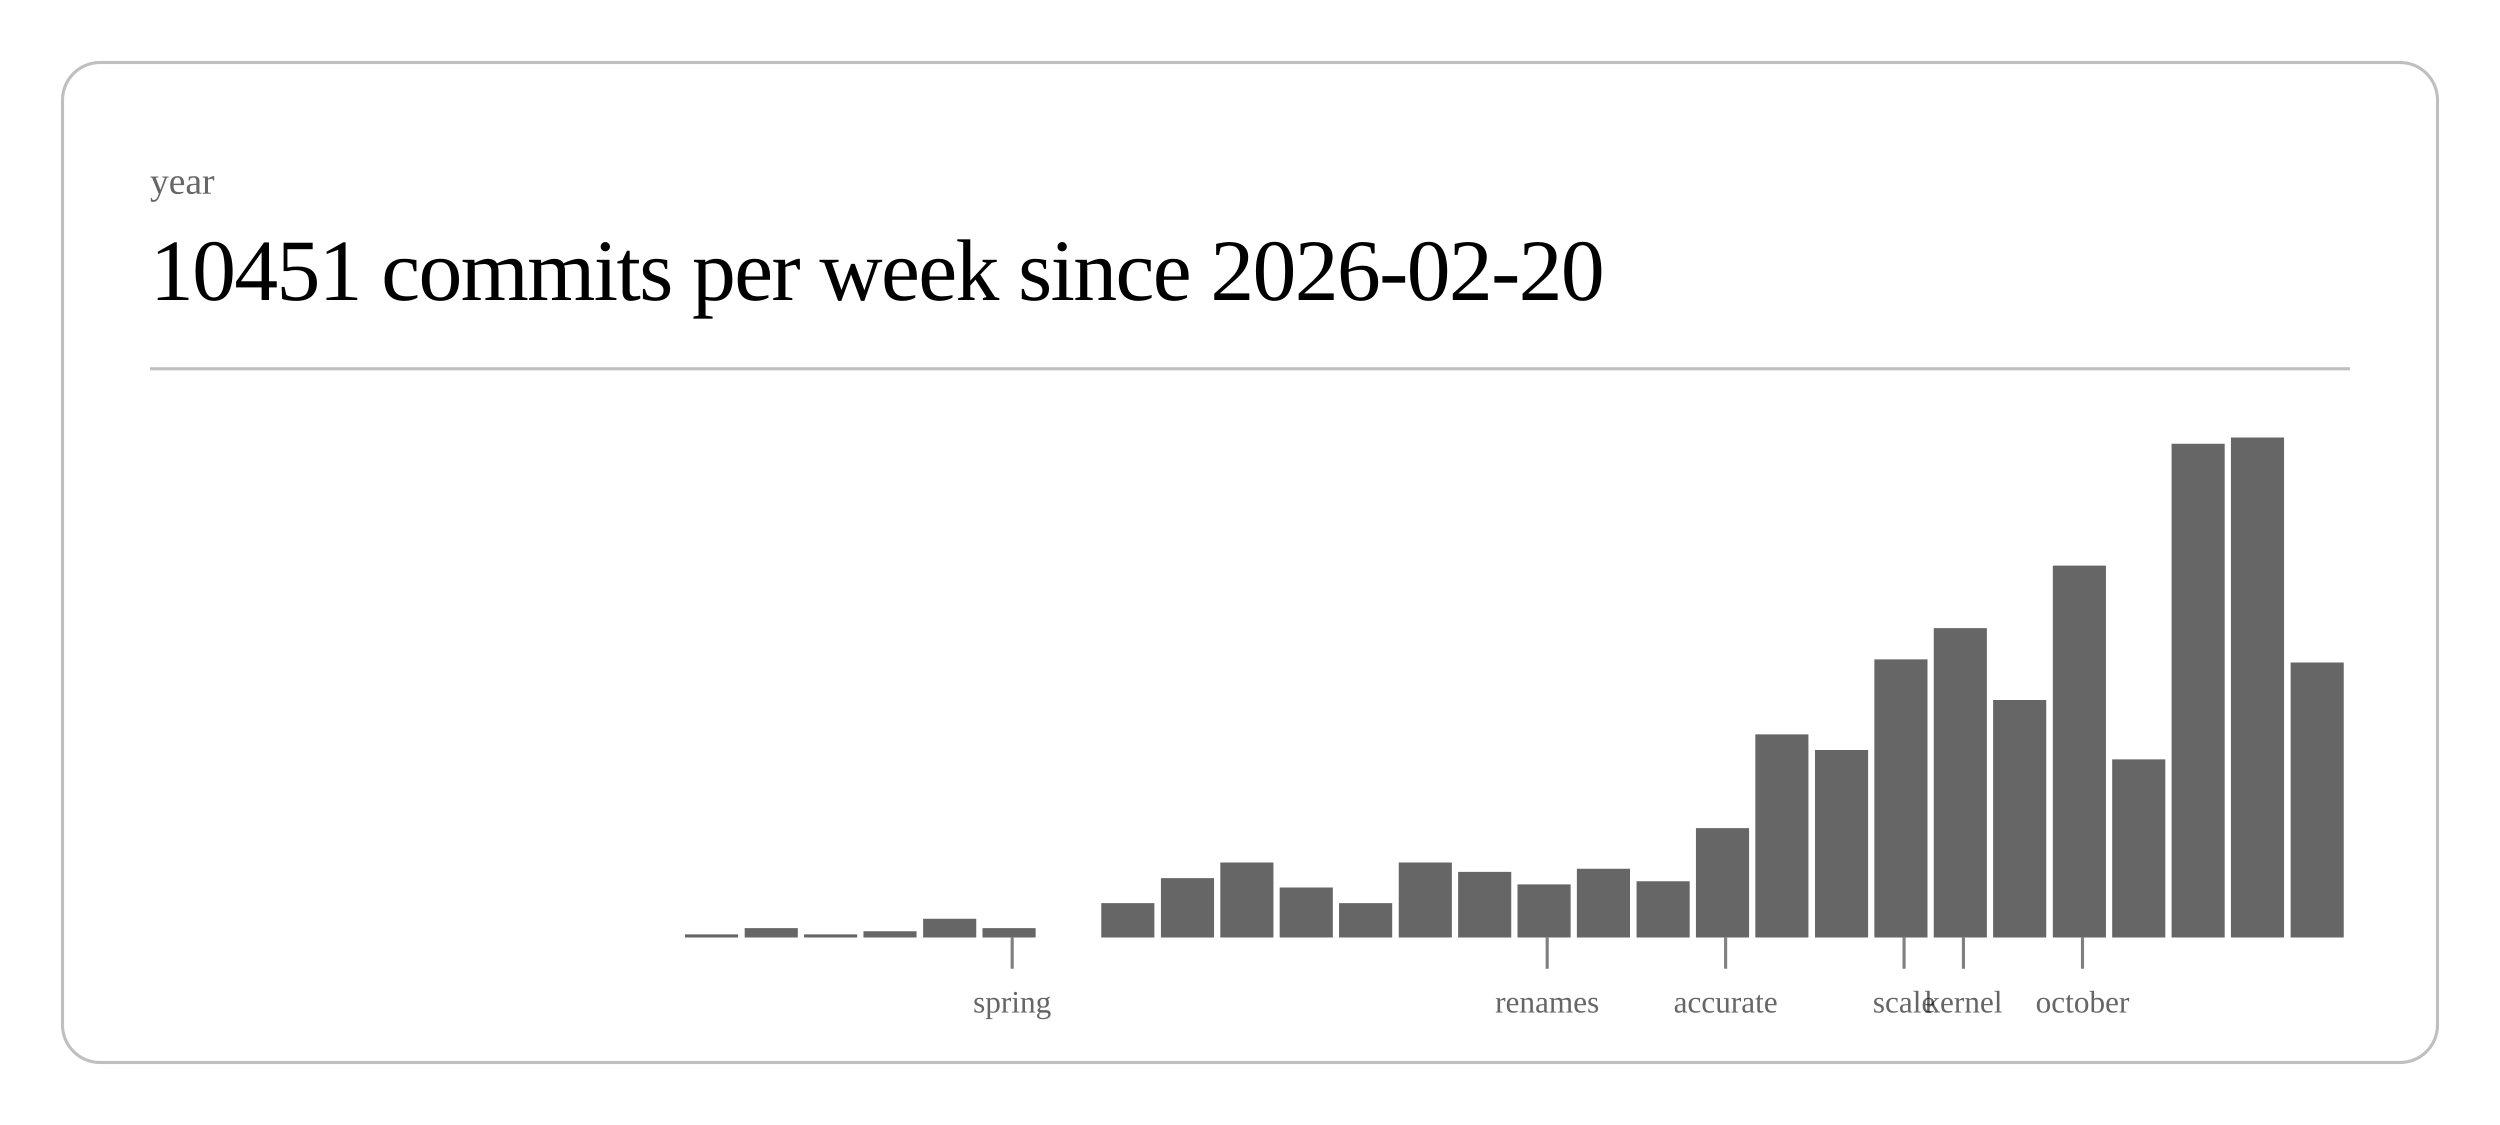
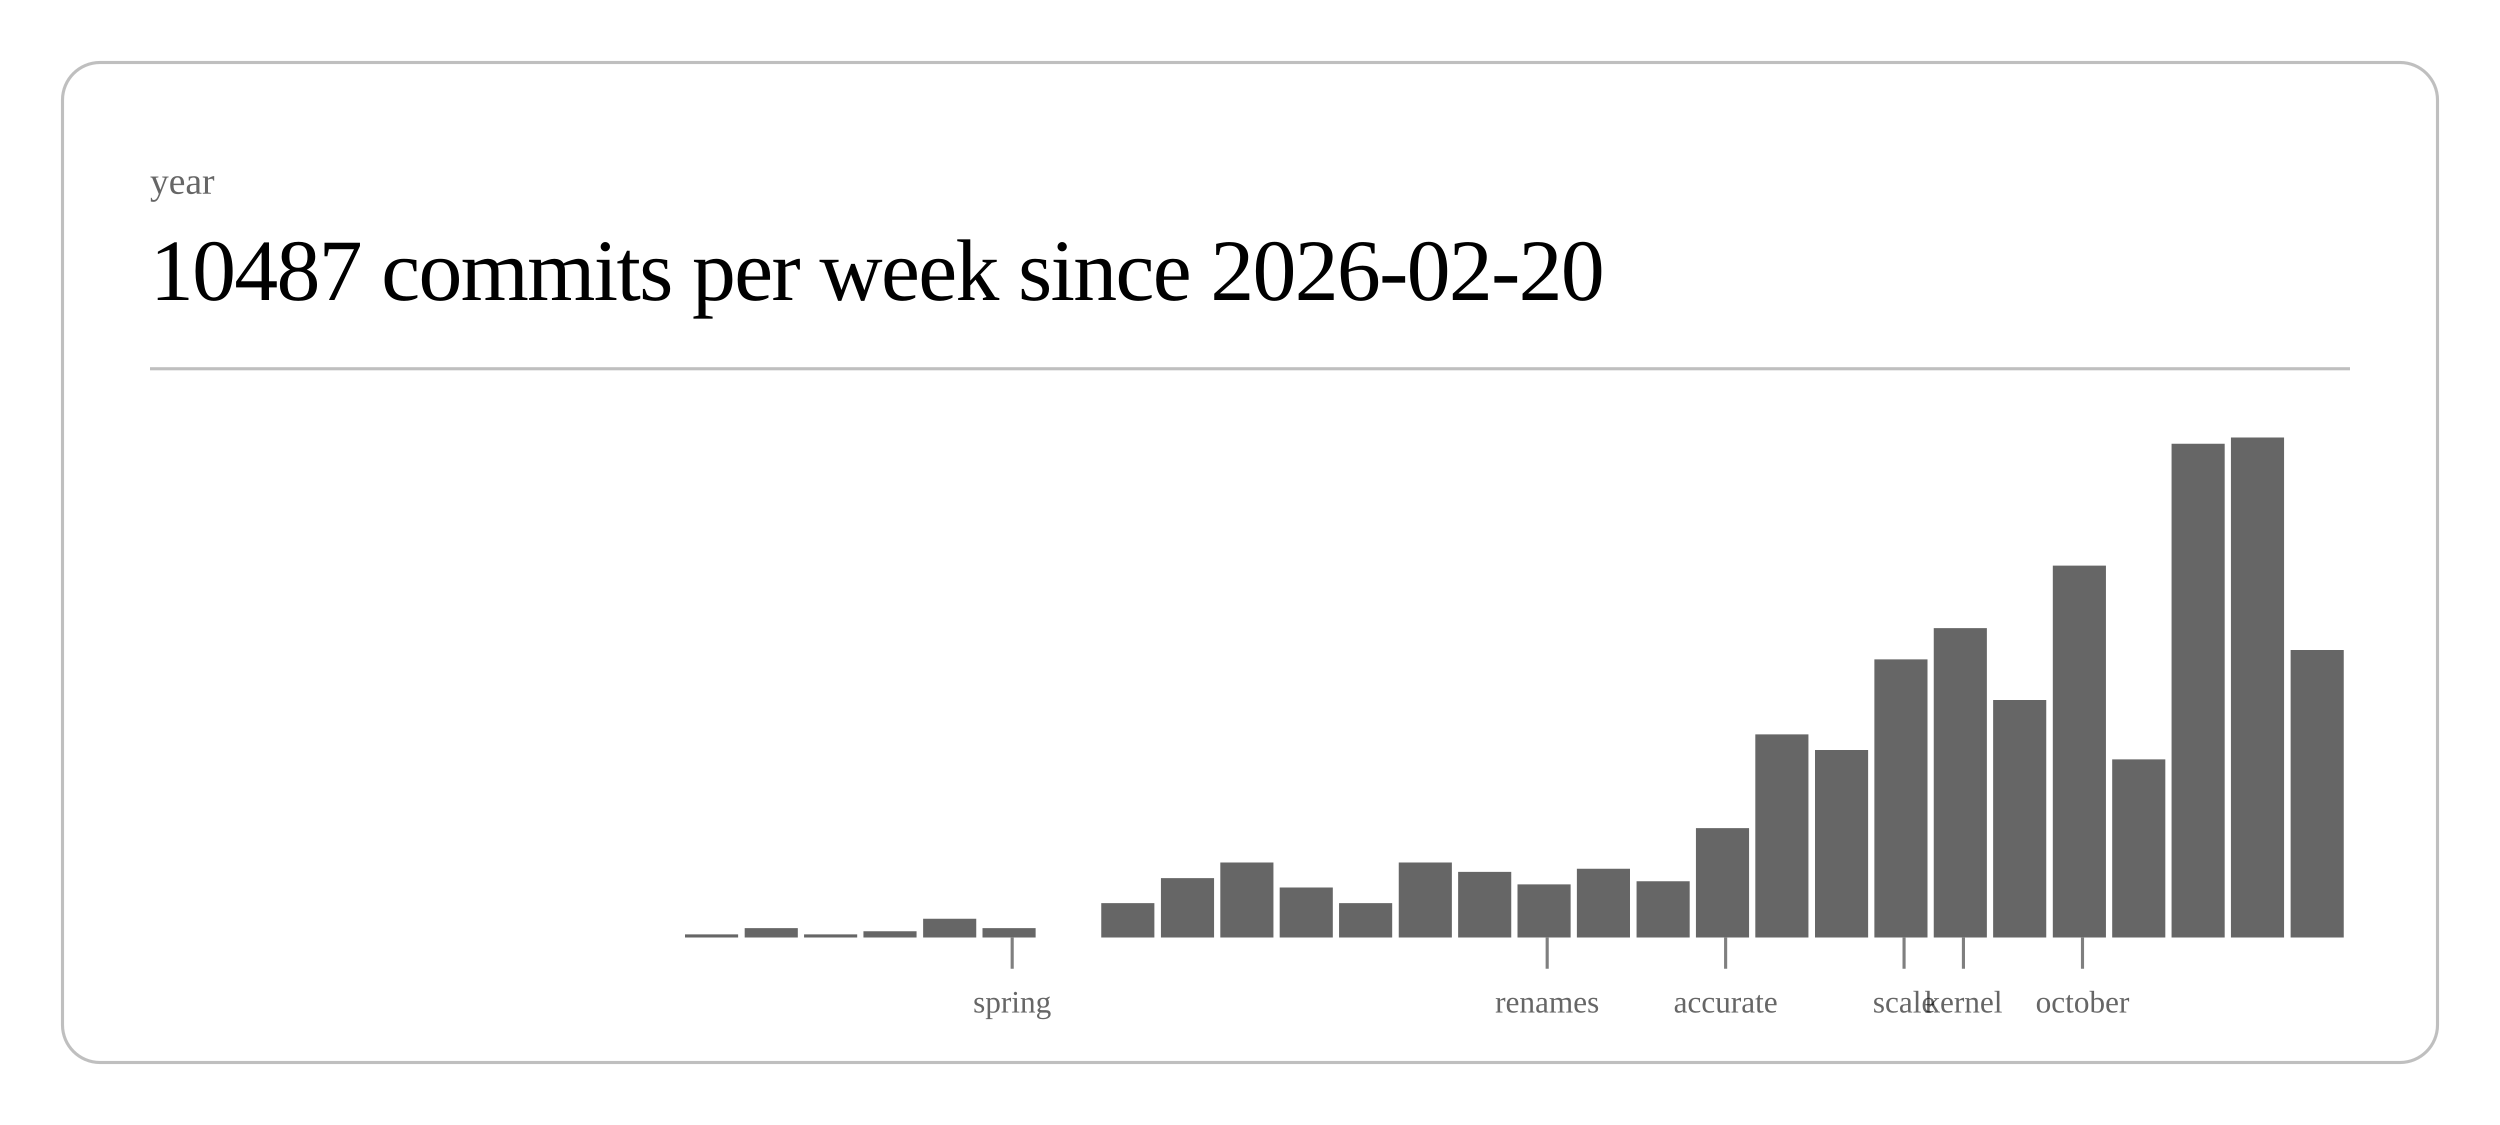
<svg xmlns="http://www.w3.org/2000/svg" class="post-header-svg" viewBox="0 0 800 360" width="800" height="360">
  <rect x="20" y="20" width="760" height="320" rx="12" ry="12" fill="none" stroke="currentColor" stroke-width="1" opacity="0.25" />
  <text fill="currentColor" x="48" y="62" font-size="12" opacity="0.6">year</text>
-   <text fill="currentColor" x="48" y="96" font-size="28" font-weight="300" letter-spacing="-0.5">10451 commits per week since 2026-02-20</text>
+   <text fill="currentColor" x="48" y="96" font-size="28" font-weight="300" letter-spacing="-0.5">10487 commits per week since 2026-02-20</text>
  <line stroke="currentColor" x1="48" y1="118" x2="752" y2="118" stroke-width="1" opacity="0.25" />
  <rect x="219.2" y="299" width="17.0" height="1" fill="currentColor" opacity="0.6" />
  <rect x="238.3" y="297" width="17.0" height="3" fill="currentColor" opacity="0.6" />
  <rect x="257.3" y="299" width="17.0" height="1" fill="currentColor" opacity="0.6" />
  <rect x="276.3" y="298" width="17.0" height="2" fill="currentColor" opacity="0.6" />
  <rect x="295.4" y="294" width="17.0" height="6" fill="currentColor" opacity="0.6" />
  <rect x="314.4" y="297" width="17.0" height="3" fill="currentColor" opacity="0.6" />
  <rect x="352.4" y="289" width="17.0" height="11" fill="currentColor" opacity="0.6" />
  <rect x="371.5" y="281" width="17.0" height="19" fill="currentColor" opacity="0.6" />
  <rect x="390.5" y="276" width="17.0" height="24" fill="currentColor" opacity="0.6" />
  <rect x="409.5" y="284" width="17.0" height="16" fill="currentColor" opacity="0.6" />
  <rect x="428.5" y="289" width="17.0" height="11" fill="currentColor" opacity="0.6" />
  <rect x="447.6" y="276" width="17.0" height="24" fill="currentColor" opacity="0.6" />
  <rect x="466.6" y="279" width="17.0" height="21" fill="currentColor" opacity="0.6" />
  <rect x="485.6" y="283" width="17.0" height="17" fill="currentColor" opacity="0.6" />
  <rect x="504.6" y="278" width="17.0" height="22" fill="currentColor" opacity="0.6" />
  <rect x="523.7" y="282" width="17.0" height="18" fill="currentColor" opacity="0.6" />
  <rect x="542.7" y="265" width="17.0" height="35" fill="currentColor" opacity="0.6" />
  <rect x="561.7" y="235" width="17.0" height="65" fill="currentColor" opacity="0.6" />
  <rect x="580.8" y="240" width="17.0" height="60" fill="currentColor" opacity="0.6" />
  <rect x="599.8" y="211" width="17.0" height="89" fill="currentColor" opacity="0.6" />
  <rect x="618.8" y="201" width="17.0" height="99" fill="currentColor" opacity="0.6" />
  <rect x="637.8" y="224" width="17.0" height="76" fill="currentColor" opacity="0.6" />
  <rect x="656.9" y="181" width="17.0" height="119" fill="currentColor" opacity="0.6" />
  <rect x="675.9" y="243" width="17.0" height="57" fill="currentColor" opacity="0.6" />
  <rect x="694.9" y="142" width="17.0" height="158" fill="currentColor" opacity="0.6" />
  <rect x="713.9" y="140" width="17.0" height="160" fill="currentColor" opacity="0.6" />
-   <rect x="733.0" y="212" width="17.0" height="88" fill="currentColor" opacity="0.6" />
+   <rect x="733.0" y="208" width="17.0" height="92" fill="currentColor" opacity="0.6" />
  <line stroke="currentColor" x1="323.9" y1="300" x2="323.9" y2="310" stroke-width="1" opacity="0.5" />
  <text fill="currentColor" x="323.9" y="324" font-size="10" opacity="0.6" text-anchor="middle">spring</text>
  <line stroke="currentColor" x1="495.1" y1="300" x2="495.1" y2="310" stroke-width="1" opacity="0.5" />
  <text fill="currentColor" x="495.1" y="324" font-size="10" opacity="0.6" text-anchor="middle">renames</text>
  <line stroke="currentColor" x1="552.2" y1="300" x2="552.2" y2="310" stroke-width="1" opacity="0.5" />
  <text fill="currentColor" x="552.2" y="324" font-size="10" opacity="0.6" text-anchor="middle">accurate</text>
  <line stroke="currentColor" x1="609.3" y1="300" x2="609.3" y2="310" stroke-width="1" opacity="0.5" />
  <text fill="currentColor" x="609.3" y="324" font-size="10" opacity="0.6" text-anchor="middle">scale</text>
  <line stroke="currentColor" x1="628.3" y1="300" x2="628.3" y2="310" stroke-width="1" opacity="0.5" />
  <text fill="currentColor" x="628.3" y="324" font-size="10" opacity="0.6" text-anchor="middle">kernel</text>
  <line stroke="currentColor" x1="666.4" y1="300" x2="666.4" y2="310" stroke-width="1" opacity="0.5" />
  <text fill="currentColor" x="666.4" y="324" font-size="10" opacity="0.6" text-anchor="middle">october</text>
</svg>
